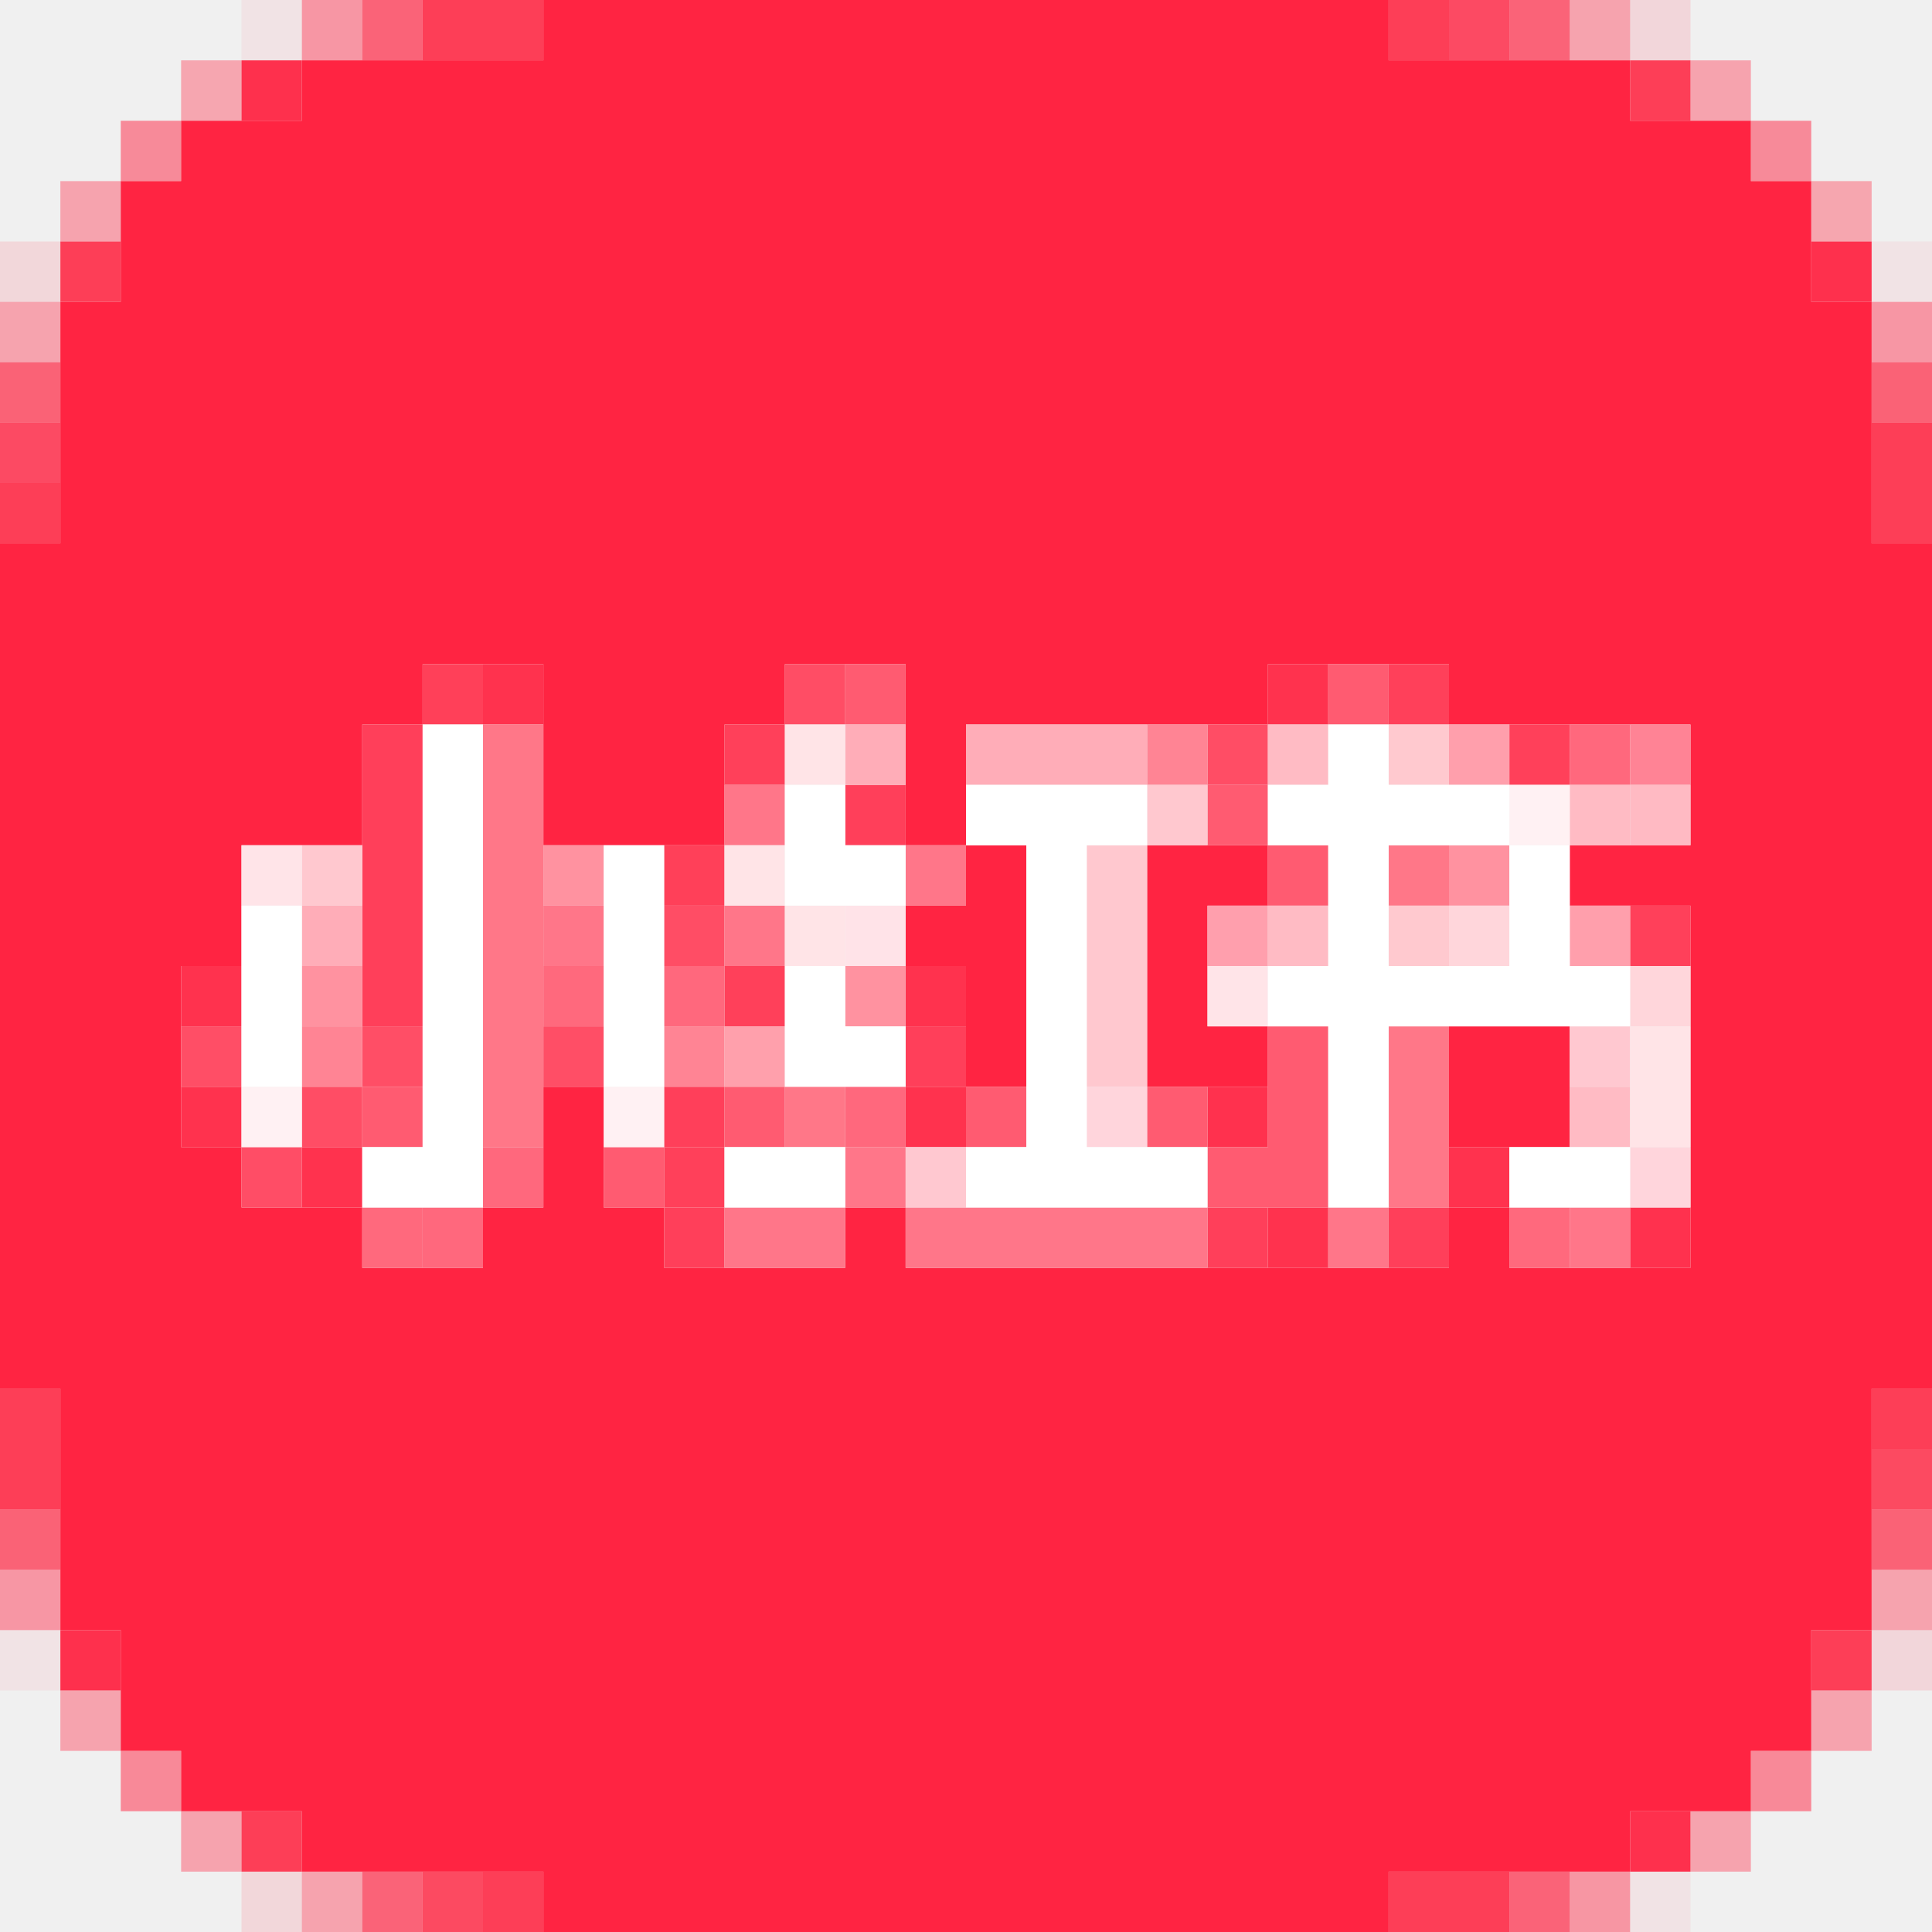
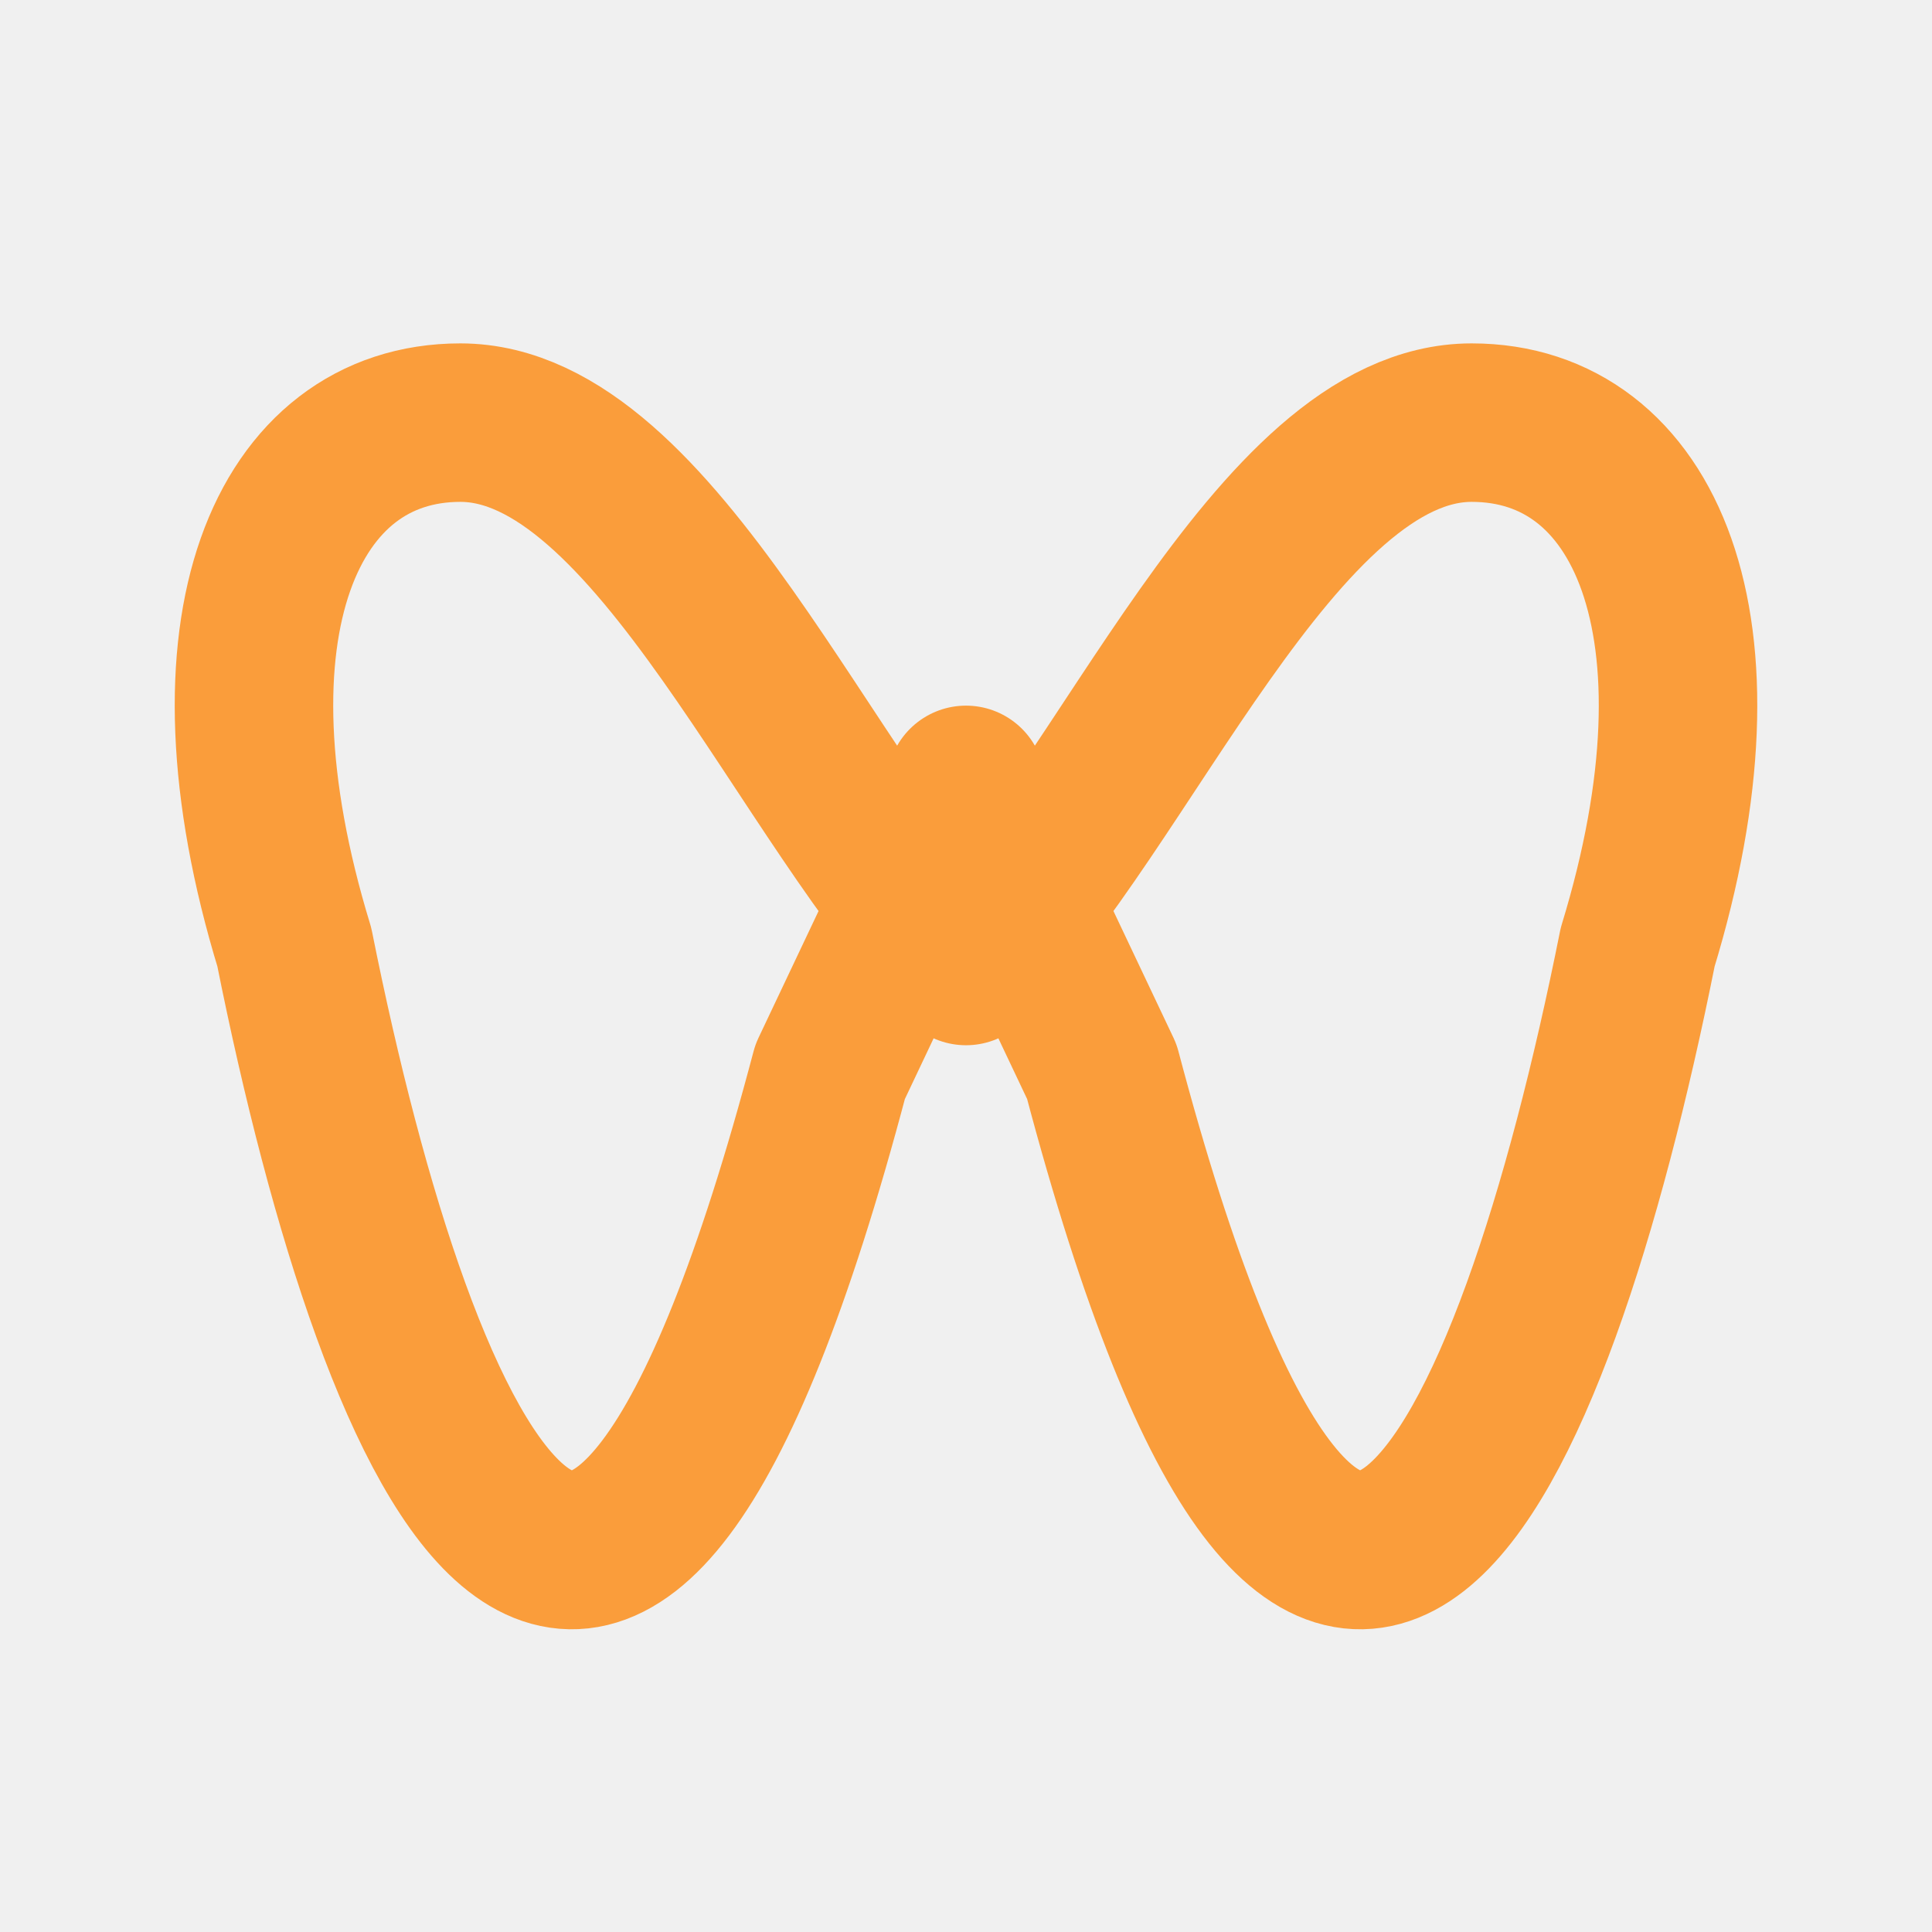
- <svg xmlns="http://www.w3.org/2000/svg" width="32" height="32" viewBox="0 0 32 32" data-n="xiaohongshu-platform-icon">
-   <path data-n="xiaohongshu-pixels-ff2040-16" fill="#ff2040" fill-opacity="0.063" d="M4 0h1v1H4zM31 4h1v1H31zM0 27h1v1H0zM27 31h1v1H27z" />
-   <path data-n="xiaohongshu-pixels-ff2040-32" fill="#ff2040" fill-opacity="0.125" d="M27 0h1v1H27zM31 27h1v1H31z" />
-   <path data-n="xiaohongshu-pixels-ff2440-112" fill="#ff2440" fill-opacity="0.439" d="M26 31h1v1H26z" />
-   <path data-n="xiaohongshu-pixels-ff2441-177" fill="#ff2441" fill-opacity="0.694" d="M0 6h1v1H0zM31 6h1v1H31zM0 25h1v1H0zM31 25h1v1H31z" />
-   <path data-n="xiaohongshu-pixels-ff2441-207" fill="#ff2441" fill-opacity="0.812" d="M31 24h1v1H31zM7 31h1v1H7z" />
-   <path data-n="xiaohongshu-pixels-ff2442-112" fill="#ff2442" fill-opacity="0.439" d="M5 0h1v1H5zM31 5h1v1H31zM0 26h1v1H0z" />
-   <path data-n="xiaohongshu-pixels-ff2442-126" fill="#ff2442" fill-opacity="0.494" d="M2 2h1v1H2zM29 2h1v1H29z" />
-   <path data-n="xiaohongshu-pixels-ff2442-129" fill="#ff2442" fill-opacity="0.506" d="M2 29h1v1H2zM29 29h1v1H29z" />
-   <path data-n="xiaohongshu-pixels-ff2442-175" fill="#ff2442" fill-opacity="0.686" d="M6 0h1v1H6zM25 0h1v1H25zM6 31h1v1H6zM25 31h1v1H25z" />
-   <path data-n="xiaohongshu-pixels-ff2442-239" fill="#ff2442" fill-opacity="0.937" d="M4 1h1v1H4zM30 4h1v1H30zM1 27h1v1H1zM27 30h1v1H27z" />
-   <path data-n="xiaohongshu-pixels-ff2442" fill="#ff2442" d="M9 0h14v1H9zM5 1h22v1H5zM3 2h26v1H3zM2 3h28v2H2zM1 5h30v4H1zM0 9h32v2H0zM0 11h7v1H0zM9 11h4v1H9zM15 11h6v1H15zM24 11h8v1H24zM0 12h6v2H0zM9 12h3v2H9zM15 12h1v2H15zM28 12h4v2H28zM0 14h4v2H0zM16 14h1v1H16zM19 14h2v1H19zM26 14h6v1H26zM15 15h2v1H15zM19 15h1v2H19zM28 15h4v6H28zM0 16h3v3H0zM16 16h1v2H16zM19 17h2v1H19zM24 17h2v2H24zM9 18h1v2H9zM0 19h4v1H0zM0 20h6v1H0zM8 20h3v1H8zM14 20h1v1H14zM24 20h1v1H24zM0 21h32v2H0zM1 23h30v4H1zM2 27h28v2H2zM3 29h26v1H3zM5 30h22v1H5zM9 31h14v1H9z" />
-   <path data-n="xiaohongshu-pixels-ff2443-207" fill="#ff2443" fill-opacity="0.812" d="M24 0h1v1H24zM0 7h1v1H0z" />
-   <path data-n="xiaohongshu-pixels-ff2540-96" fill="#ff2540" fill-opacity="0.376" d="M31 26h1v1H31zM1 28h1v1H1zM30 28h1v1H30z" />
-   <path data-n="xiaohongshu-pixels-ff2541-223" fill="#ff2541" fill-opacity="0.875" d="M30 27h1v1H30z" />
-   <path data-n="xiaohongshu-pixels-ff2542-96" fill="#ff2542" fill-opacity="0.376" d="M26 0h1v1H26zM28 1h1v1H28zM1 3h1v1H1zM0 5h1v1H0zM3 30h1v1H3zM28 30h1v1H28zM5 31h1v1H5z" />
-   <path data-n="xiaohongshu-pixels-ff2542-223" fill="#ff2542" fill-opacity="0.875" d="M7 0h2v1H7zM23 0h1v1H23zM27 1h1v1H27zM1 4h1v1H1zM31 7h1v2H31zM0 8h1v1H0zM0 23h1v2H0zM31 23h1v1H31zM4 30h1v1H4zM8 31h1v1H8zM23 31h2v1H23z" />
-   <path data-n="xiaohongshu-pixels-ff2640-94" fill="#ff2640" fill-opacity="0.369" d="M30 3h1v1H30z" />
-   <path data-n="xiaohongshu-pixels-ff2643-94" fill="#ff2643" fill-opacity="0.369" d="M3 1h1v1H3z" />
-   <path data-n="xiaohongshu-pixels-ff2840-32" fill="#ff2840" fill-opacity="0.125" d="M0 4h1v1H0zM4 31h1v1H4z" />
-   <path data-n="xiaohongshu-pixels-ff314e" fill="#ff314e" d="M20 18h1v1H20zM27 20h1v1H27z" />
-   <path data-n="xiaohongshu-pixels-ff324e" fill="#ff324e" d="M8 11h1v1H8zM21 11h1v1H21zM3 16h1v1H3zM15 16h1v1H15zM3 18h1v1H3zM15 18h1v1H15zM5 19h1v1H5zM24 19h1v1H24zM21 20h1v1H21z" />
-   <path data-n="xiaohongshu-pixels-ff3f5a" fill="#ff3f5a" d="M6 12h1v5H6zM14 13h1v1H14zM15 17h1v1H15zM11 18h1v1H11zM11 20h1v1H11zM20 20h1v1H20zM23 20h1v1H23z" />
-   <path data-n="xiaohongshu-pixels-ff4059" fill="#ff4059" d="M7 11h1v1H7zM11 14h1v1H11z" />
-   <path data-n="xiaohongshu-pixels-ff405a" fill="#ff405a" d="M23 11h1v1H23zM12 12h1v1H12zM25 12h1v1H25zM27 15h1v1H27zM12 16h1v1H12zM11 19h1v1H11z" />
-   <path data-n="xiaohongshu-pixels-ff4d65" fill="#ff4d65" d="M13 11h1v1H13zM20 12h1v1H20zM11 15h1v1H11zM5 18h1v1H5z" />
-   <path data-n="xiaohongshu-pixels-ff4d66" fill="#ff4d66" d="M4 19h1v1H4z" />
-   <path data-n="xiaohongshu-pixels-ff4e66" fill="#ff4e66" d="M3 17h1v1H3zM6 17h1v1H6zM9 17h1v1H9z" />
-   <path data-n="xiaohongshu-pixels-ff5b71" fill="#ff5b71" d="M14 11h1v1H14zM22 11h1v1H22zM20 13h1v1H20zM21 14h1v1H21zM21 17h1v2H21zM6 18h1v1H6zM12 18h1v1H12zM16 18h1v1H16zM19 18h1v1H19zM10 19h1v1H10zM20 19h2v1H20z" />
-   <path data-n="xiaohongshu-pixels-ff687d" fill="#ff687d" d="M26 12h1v1H26zM11 16h1v1H11zM14 18h1v1H14zM8 19h1v1H8zM7 20h1v1H7z" />
-   <path data-n="xiaohongshu-pixels-ff697d" fill="#ff697d" d="M9 16h1v1H9zM6 20h1v1H6zM25 20h1v1H25z" />
-   <path data-n="xiaohongshu-pixels-ff7689" fill="#ff7689" d="M12 13h1v1H12zM15 14h1v1H15zM9 15h1v1H9zM12 15h1v1H12zM14 19h1v1H14zM12 20h2v1H12zM15 20h5v1H15zM22 20h1v1H22zM26 20h1v1H26z" />
-   <path data-n="xiaohongshu-pixels-ff7788" fill="#ff7788" d="M8 12h1v7H8zM23 14h1v1H23zM23 17h1v3H23zM13 18h1v1H13z" />
-   <path data-n="xiaohongshu-pixels-ff8395" fill="#ff8395" d="M27 12h1v1H27z" />
-   <path data-n="xiaohongshu-pixels-ff8494" fill="#ff8494" d="M19 12h1v1H19zM5 17h1v1H5zM11 17h1v1H11z" />
-   <path data-n="xiaohongshu-pixels-ff92a0" fill="#ff92a0" d="M9 14h1v1H9zM24 14h1v1H24zM5 16h1v1H5zM14 16h1v1H14z" />
-   <path data-n="xiaohongshu-pixels-ff9fac" fill="#ff9fac" d="M24 12h1v1H24zM26 15h1v1H26z" />
-   <path data-n="xiaohongshu-pixels-ff9fad" fill="#ff9fad" d="M20 15h1v1H20z" />
-   <path data-n="xiaohongshu-pixels-ffa0ac" fill="#ffa0ac" d="M12 17h1v1H12z" />
-   <path data-n="xiaohongshu-pixels-ffadb8" fill="#ffadb8" d="M14 12h1v1H14zM16 12h3v1H16zM5 15h1v1H5z" />
-   <path data-n="xiaohongshu-pixels-ffbac3" fill="#ffbac3" d="M27 13h1v1H27z" />
-   <path data-n="xiaohongshu-pixels-ffbbc4" fill="#ffbbc4" d="M21 12h1v1H21zM26 13h1v1H26zM21 15h1v1H21zM26 18h1v1H26z" />
-   <path data-n="xiaohongshu-pixels-ffc8cf" fill="#ffc8cf" d="M19 13h1v1H19zM5 14h1v1H5zM18 14h1v4H18z" />
-   <path data-n="xiaohongshu-pixels-ffc8d0" fill="#ffc8d0" d="M26 17h1v1H26zM15 19h1v1H15z" />
-   <path data-n="xiaohongshu-pixels-ffc9cf" fill="#ffc9cf" d="M23 12h1v1H23zM23 15h1v1H23z" />
-   <path data-n="xiaohongshu-pixels-ffd5dc" fill="#ffd5dc" d="M18 18h1v1H18zM27 19h1v1H27z" />
-   <path data-n="xiaohongshu-pixels-ffd6db" fill="#ffd6db" d="M24 15h1v1H24zM27 16h1v1H27z" />
-   <path data-n="xiaohongshu-pixels-ffe3e8" fill="#ffe3e8" d="M14 15h1v1H14z" />
-   <path data-n="xiaohongshu-pixels-ffe4e7" fill="#ffe4e7" d="M13 12h1v1H13zM12 14h1v1H12zM13 15h1v1H13zM27 17h1v2H27z" />
-   <path data-n="xiaohongshu-pixels-ffe4e8" fill="#ffe4e8" d="M4 14h1v1H4zM20 16h1v1H20z" />
-   <path data-n="xiaohongshu-pixels-fff1f3" fill="#fff1f3" d="M25 13h1v1H25zM4 18h1v1H4zM10 18h1v1H10z" />
-   <path data-n="xiaohongshu-pixels-ffffff" fill="#fff" d="M7 12h1v7H7zM22 12h1v1H22zM13 13h1v1H13zM16 13h3v1H16zM21 13h4v1H21zM10 14h1v4H10zM13 14h2v1H13zM17 14h1v5H17zM22 14h1v2H22zM25 14h1v2H25zM4 15h1v3H4zM13 16h1v1H13zM21 16h6v1H21zM13 17h2v1H13zM22 17h1v3H22zM6 19h2v1H6zM12 19h2v1H12zM16 19h4v1H16zM25 19h2v1H25z" />
+ <svg xmlns="http://www.w3.org/2000/svg" width="32" height="32" viewBox="0 0 512 512" data-n="wxchannels-platform-icon">
+   <path fill="none" stroke="#fa9d3b" stroke-linecap="round" stroke-linejoin="round" stroke-width="42" d="M256 256C214 214 174 112 122 112c-46 0-70 54-44 139 28 140 82 260 142 33l36-76M256 256c42-42 82-144 134-144 46 0 70 54 44 139-28 140-82 260-142 33l-36-76" data-n="wxchannels-icon-path-1" />
</svg>
